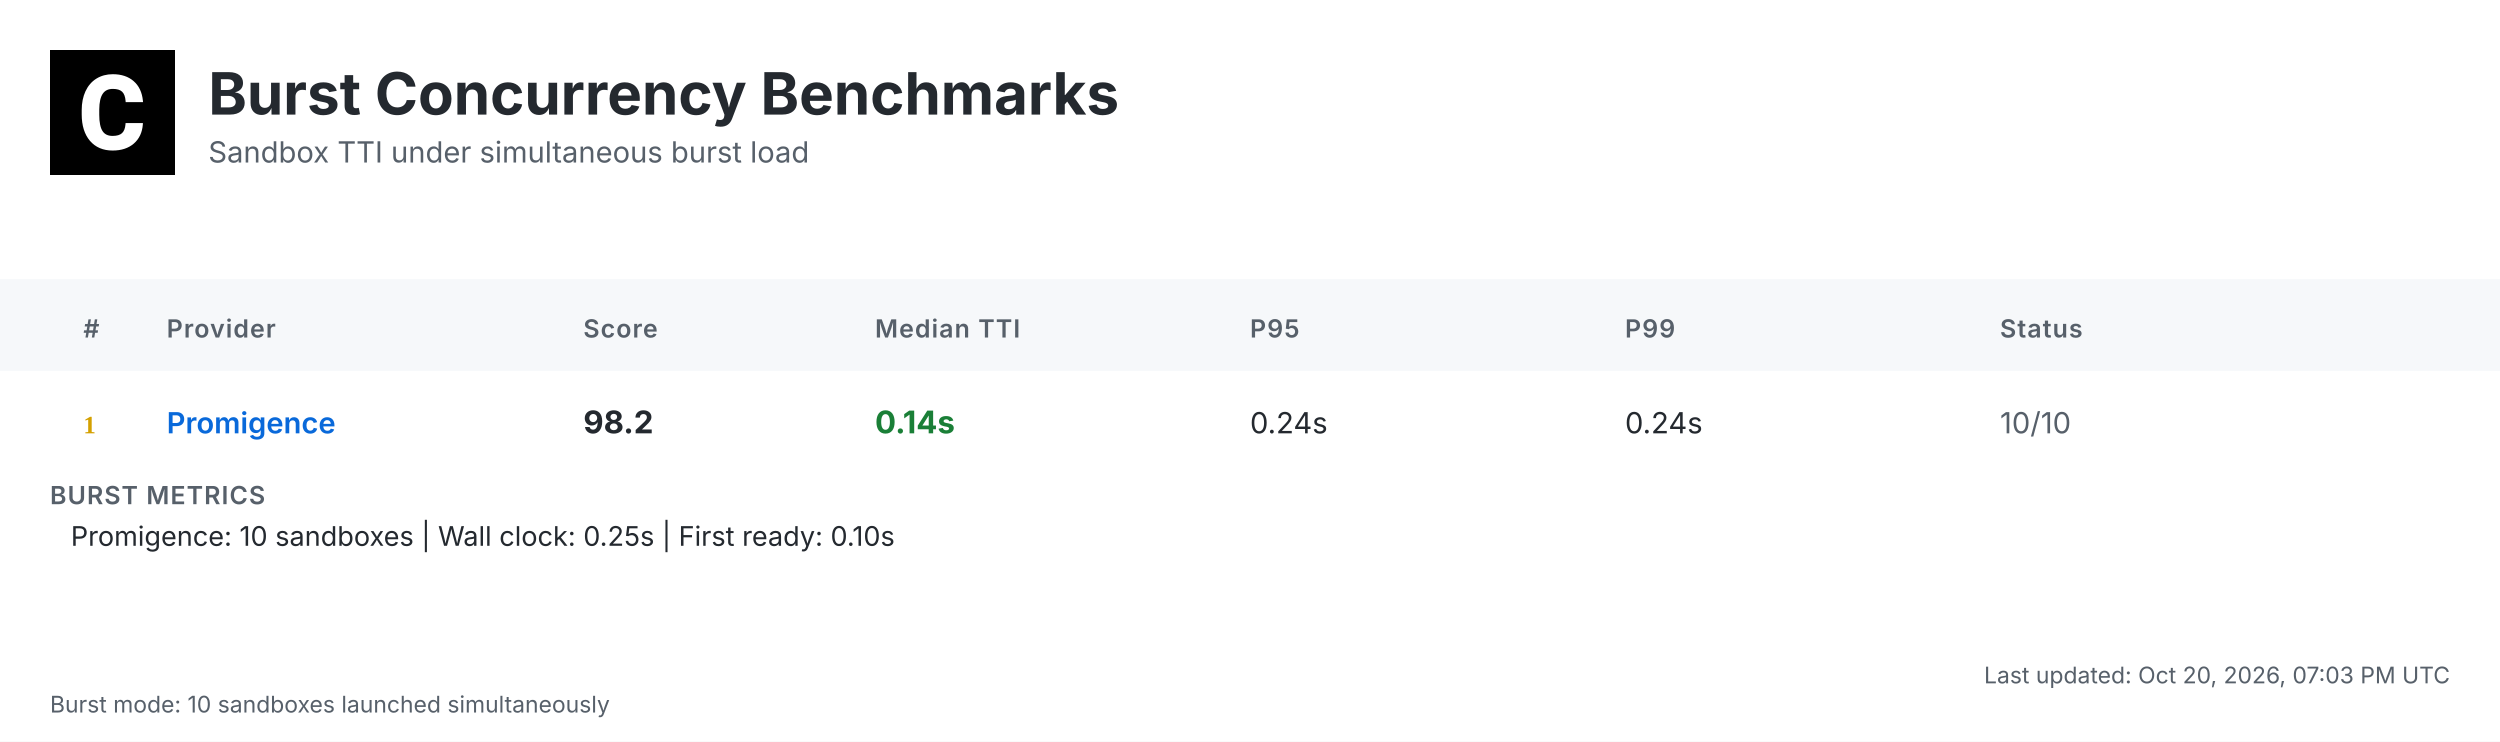
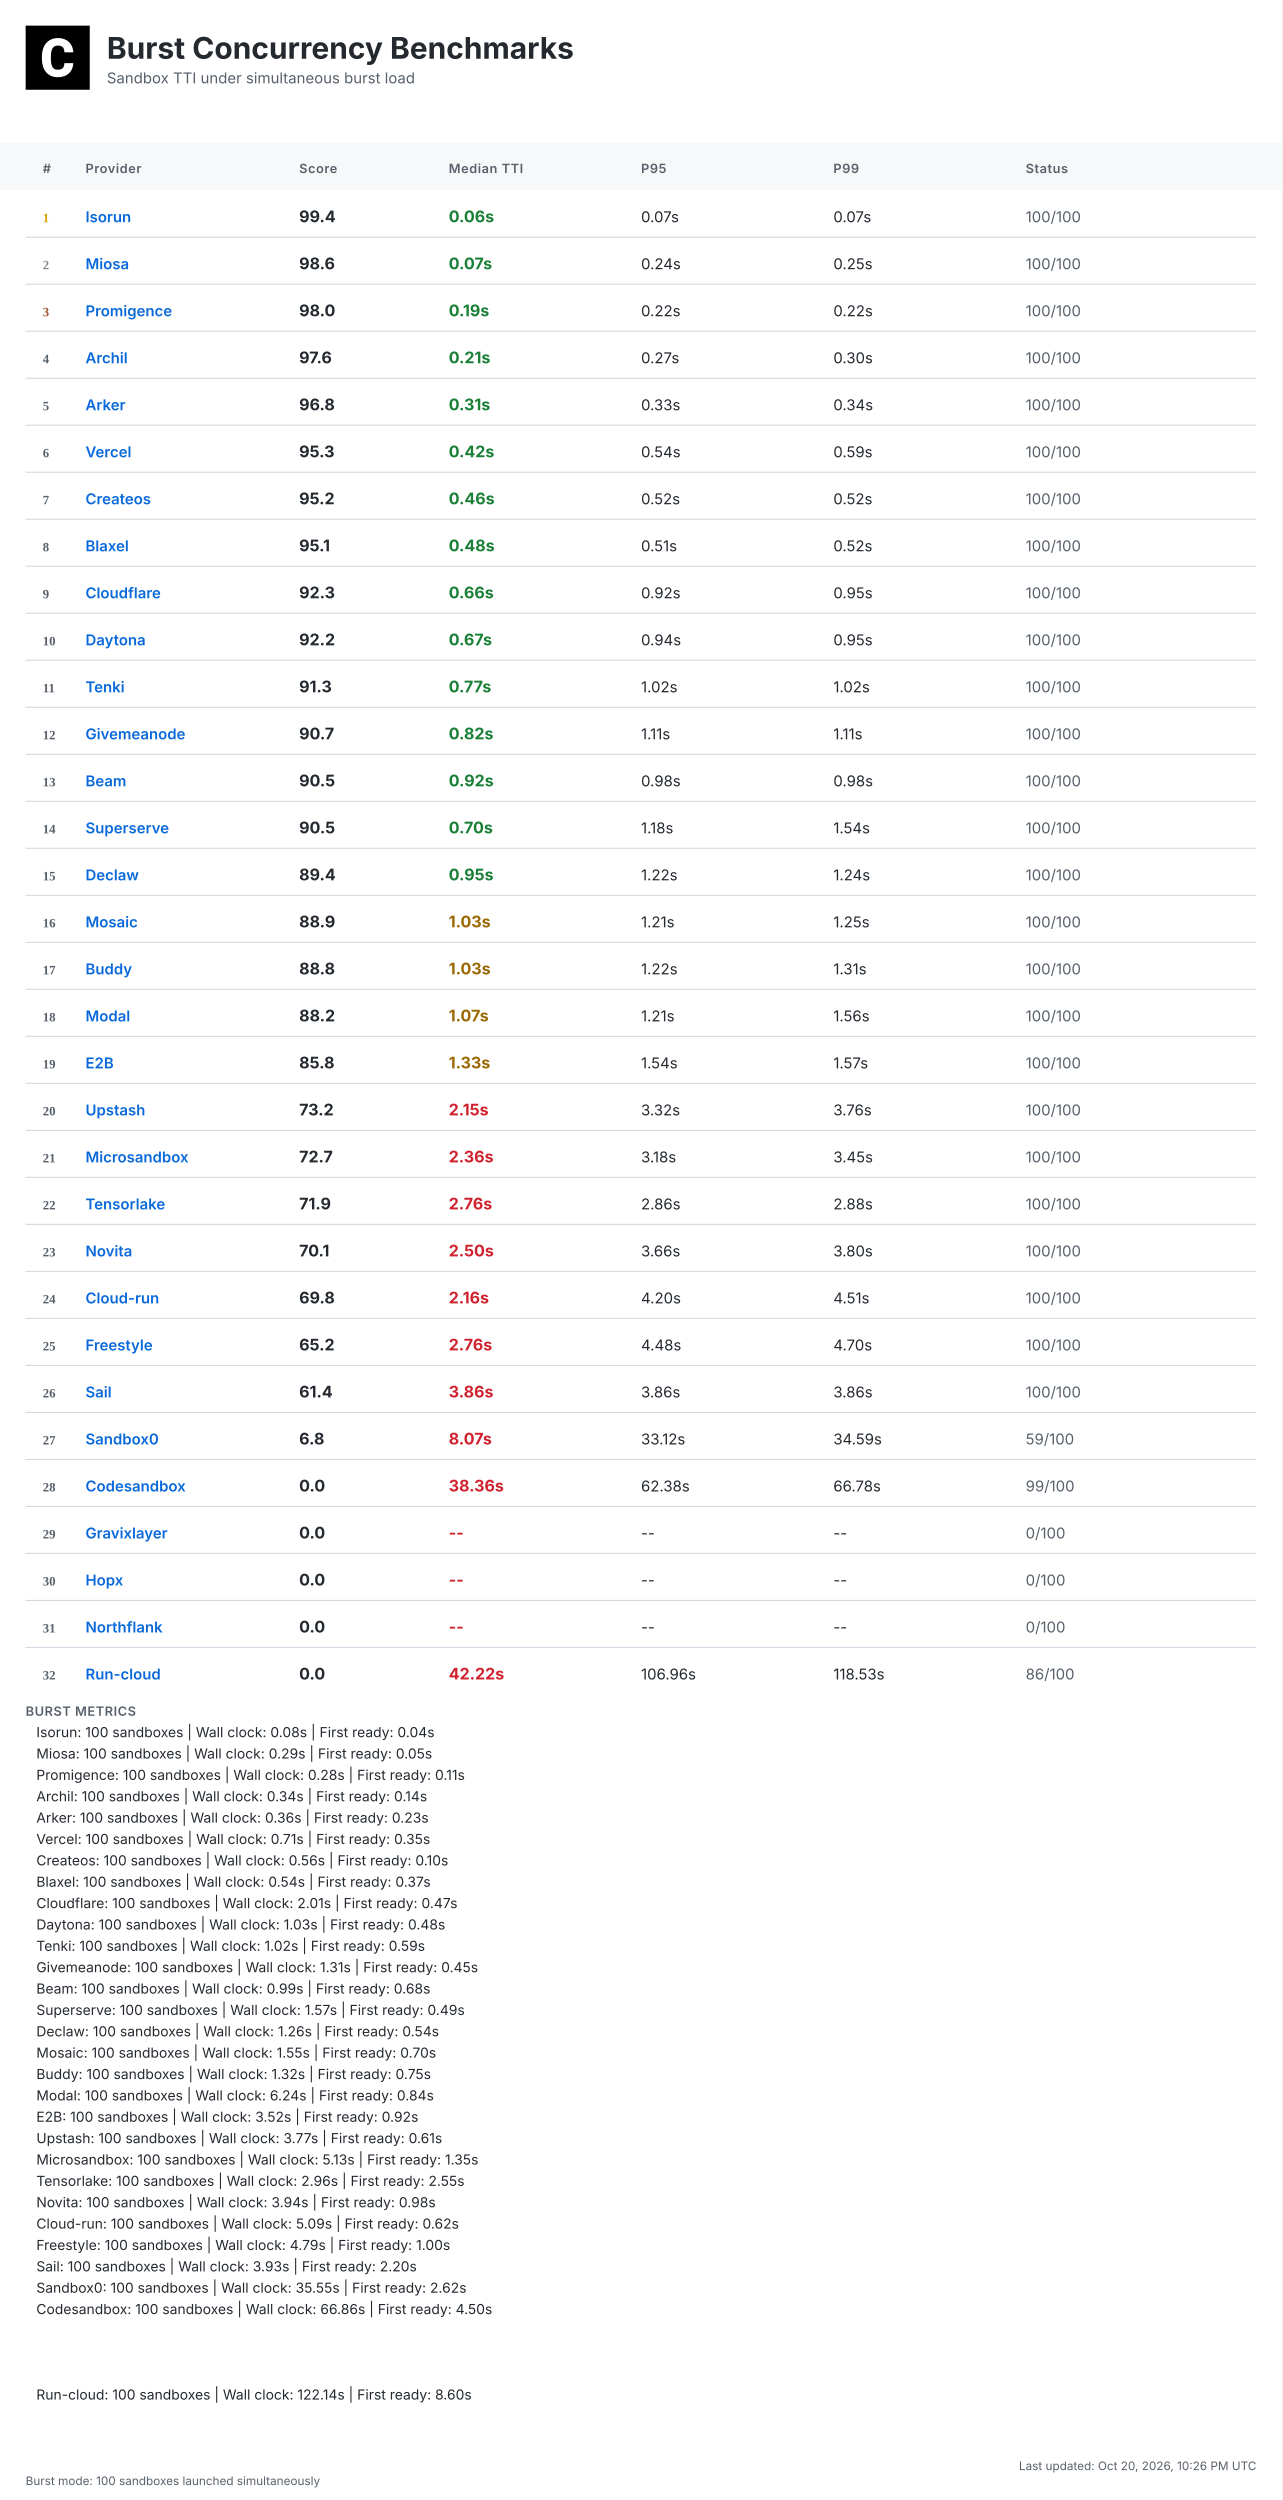
- <svg xmlns="http://www.w3.org/2000/svg" width="1200" height="356" viewBox="0 0 1200 356">
+ <svg xmlns="http://www.w3.org/2000/svg" width="1200" height="2340" viewBox="0 0 1200 2340">
  <defs>
    <linearGradient id="headerGrad" x1="0%" y1="0%" x2="100%" y2="100%">
      <stop offset="0%" style="stop-color:#f6f8fa;stop-opacity:1" />
      <stop offset="100%" style="stop-color:#ffffff;stop-opacity:1" />
    </linearGradient>
  </defs>
  <style>
    .bg { fill: #ffffff; }
    .header-bg { fill: url(#headerGrad); }
    .table-header-bg { fill: #f6f8fa; }
    .table-header { font: 600 12px 'Inter', 'SF Pro Display', -apple-system, BlinkMacSystemFont, 'Segoe UI', Roboto, Helvetica, Arial, sans-serif; fill: #57606a; text-transform: uppercase; letter-spacing: 0.5px; }
    .row { font: 14px 'Inter', 'SF Pro Display', -apple-system, BlinkMacSystemFont, 'Segoe UI', Roboto, Helvetica, Arial, sans-serif; fill: #24292f; }
    .rank { font-weight: 700; fill: #57606a; }
    .rank-1 { fill: #d4a000; }
    .rank-2 { fill: #8a8a8a; }
    .rank-3 { fill: #a0522d; }
    .provider { font-weight: 600; fill: #0969da; }
    .median { font-weight: 700; font-size: 15px; }
    .fast { fill: #1a7f37; }
    .medium { fill: #9a6700; }
    .slow { fill: #cf222e; }
    .status { fill: #57606a; }
    .divider { stroke: #d0d7de; stroke-width: 1; }
    .border { stroke: #d0d7de; stroke-width: 1; fill: none; }
    .timestamp { font: 11px 'Inter', 'SF Pro Display', -apple-system, BlinkMacSystemFont, 'Segoe UI', Roboto, Helvetica, Arial, sans-serif; fill: #57606a; }
    .title { font: bold 28px 'Inter', 'SF Pro Display', -apple-system, BlinkMacSystemFont, 'Segoe UI', Roboto, Helvetica, Arial, sans-serif; fill: #24292f; }
    .subtitle { font: 14px 'Inter', 'SF Pro Display', -apple-system, BlinkMacSystemFont, 'Segoe UI', Roboto, Helvetica, Arial, sans-serif; fill: #57606a; }
    .logo { fill: #24292f; }
    .metrics-label { font: 600 12px 'Inter', 'SF Pro Display', -apple-system, BlinkMacSystemFont, 'Segoe UI', Roboto, Helvetica, Arial, sans-serif; fill: #57606a; text-transform: uppercase; letter-spacing: 0.5px; }
    .metrics-row { font: 13px 'Inter', 'SF Pro Display', -apple-system, BlinkMacSystemFont, 'Segoe UI', Roboto, Helvetica, Arial, sans-serif; fill: #24292f; }
  </style>
-   <rect class="bg" width="1200" height="356" />
+   <rect class="bg" width="1200" height="2340" />
  <g transform="translate(24, 24)">
    <rect width="60" height="60" fill="#000000" />
    <g transform="scale(0.035) translate(0, 0)">
      <path fill="#ffffff" d="M1036.26,1002.28h237.87l-.93,19.09c-8.38,110.32-49.81,198.3-123.82,262.07-73.09,63.31-170.84,95.43-290.48,95.43-130.81,0-235.55-44.69-311.43-133.6-74.48-87.98-112.65-209.48-112.65-361.23v-60.51c0-96.83,17.7-183.41,51.68-257.43,34.91-74.95,85.19-133.61,149.89-173.63,64.7-40.04,140.12-60.52,225.3-60.52,117.77,0,214.13,32.12,286.29,95.9,72.62,63.3,114.98,153.61,126.15,267.67l1.86,19.08h-238.34l-.93-15.83c-4.65-59.11-20.95-101.94-47.95-127.08-27-25.6-69.83-38.17-127.08-38.17-61.91,0-107.06,20.95-137.33,65.17-31.65,45.15-47.94,117.77-48.87,215.53v74.48c0,102.41,15.36,177.83,45.62,223.91,28.86,44.22,74.01,65.63,137.79,65.63,58.19,0,101.48-12.57,128.95-38.17,26.99-25.14,43.29-66.1,47.48-121.5l.93-16.3Z" />
    </g>
  </g>
  <text class="title" x="100" y="55">Burst Concurrency Benchmarks</text>
  <text class="subtitle" x="100" y="78">Sandbox TTI under simultaneous burst load</text>
  <rect class="table-header-bg" y="134" width="1200" height="44" />
  <text class="table-header" x="40" y="162">#</text>
  <text class="table-header" x="80" y="162">Provider</text>
  <text class="table-header" x="280" y="162">Score</text>
  <text class="table-header" x="420" y="162">Median TTI</text>
  <text class="table-header" x="600" y="162">P95</text>
  <text class="table-header" x="780" y="162">P99</text>
  <text class="table-header" x="960" y="162">Status</text>
  <text class="rank rank-1" x="40" y="208">1</text>
-   <text class="row provider" x="80" y="208">Promigence</text>
-   <text class="row median" x="280" y="208">98.2</text>
-   <text class="row median fast" x="420" y="208">0.14s</text>
-   <text class="row" x="600" y="208">0.24s</text>
-   <text class="row" x="780" y="208">0.24s</text>
-   <text class="row status" x="960" y="208">10/10</text>
-   <text class="metrics-label" x="24" y="242">BURST METRICS</text>
-   <text class="metrics-row" x="34" y="262">Promigence: 10 sandboxes | Wall clock: 0.25s | First ready: 0.10s</text>
-   <text class="timestamp" x="1176" y="328" text-anchor="end">Last updated: Oct 20, 2026, 07:03 PM UTC</text>
-   <text class="timestamp" x="24" y="342">Burst mode: 10 sandboxes launched simultaneously</text>
+   <text class="row provider" x="80" y="208">Isorun</text>
+   <text class="row median" x="280" y="208">99.4</text>
+   <text class="row median fast" x="420" y="208">0.06s</text>
+   <text class="row" x="600" y="208">0.07s</text>
+   <text class="row" x="780" y="208">0.07s</text>
+   <text class="row status" x="960" y="208">100/100</text>
+   <line class="divider" x1="24" y1="222" x2="1176" y2="222" />
+   <text class="rank rank-2" x="40" y="252">2</text>
+   <text class="row provider" x="80" y="252">Miosa</text>
+   <text class="row median" x="280" y="252">98.6</text>
+   <text class="row median fast" x="420" y="252">0.07s</text>
+   <text class="row" x="600" y="252">0.24s</text>
+   <text class="row" x="780" y="252">0.25s</text>
+   <text class="row status" x="960" y="252">100/100</text>
+   <line class="divider" x1="24" y1="266" x2="1176" y2="266" />
+   <text class="rank rank-3" x="40" y="296">3</text>
+   <text class="row provider" x="80" y="296">Promigence</text>
+   <text class="row median" x="280" y="296">98.0</text>
+   <text class="row median fast" x="420" y="296">0.19s</text>
+   <text class="row" x="600" y="296">0.22s</text>
+   <text class="row" x="780" y="296">0.22s</text>
+   <text class="row status" x="960" y="296">100/100</text>
+   <line class="divider" x1="24" y1="310" x2="1176" y2="310" />
+   <text class="rank" x="40" y="340">4</text>
+   <text class="row provider" x="80" y="340">Archil</text>
+   <text class="row median" x="280" y="340">97.6</text>
+   <text class="row median fast" x="420" y="340">0.21s</text>
+   <text class="row" x="600" y="340">0.27s</text>
+   <text class="row" x="780" y="340">0.30s</text>
+   <text class="row status" x="960" y="340">100/100</text>
+   <line class="divider" x1="24" y1="354" x2="1176" y2="354" />
+   <text class="rank" x="40" y="384">5</text>
+   <text class="row provider" x="80" y="384">Arker</text>
+   <text class="row median" x="280" y="384">96.8</text>
+   <text class="row median fast" x="420" y="384">0.31s</text>
+   <text class="row" x="600" y="384">0.33s</text>
+   <text class="row" x="780" y="384">0.34s</text>
+   <text class="row status" x="960" y="384">100/100</text>
+   <line class="divider" x1="24" y1="398" x2="1176" y2="398" />
+   <text class="rank" x="40" y="428">6</text>
+   <text class="row provider" x="80" y="428">Vercel</text>
+   <text class="row median" x="280" y="428">95.3</text>
+   <text class="row median fast" x="420" y="428">0.42s</text>
+   <text class="row" x="600" y="428">0.54s</text>
+   <text class="row" x="780" y="428">0.59s</text>
+   <text class="row status" x="960" y="428">100/100</text>
+   <line class="divider" x1="24" y1="442" x2="1176" y2="442" />
+   <text class="rank" x="40" y="472">7</text>
+   <text class="row provider" x="80" y="472">Createos</text>
+   <text class="row median" x="280" y="472">95.2</text>
+   <text class="row median fast" x="420" y="472">0.46s</text>
+   <text class="row" x="600" y="472">0.52s</text>
+   <text class="row" x="780" y="472">0.52s</text>
+   <text class="row status" x="960" y="472">100/100</text>
+   <line class="divider" x1="24" y1="486" x2="1176" y2="486" />
+   <text class="rank" x="40" y="516">8</text>
+   <text class="row provider" x="80" y="516">Blaxel</text>
+   <text class="row median" x="280" y="516">95.1</text>
+   <text class="row median fast" x="420" y="516">0.48s</text>
+   <text class="row" x="600" y="516">0.51s</text>
+   <text class="row" x="780" y="516">0.52s</text>
+   <text class="row status" x="960" y="516">100/100</text>
+   <line class="divider" x1="24" y1="530" x2="1176" y2="530" />
+   <text class="rank" x="40" y="560">9</text>
+   <text class="row provider" x="80" y="560">Cloudflare</text>
+   <text class="row median" x="280" y="560">92.3</text>
+   <text class="row median fast" x="420" y="560">0.66s</text>
+   <text class="row" x="600" y="560">0.92s</text>
+   <text class="row" x="780" y="560">0.95s</text>
+   <text class="row status" x="960" y="560">100/100</text>
+   <line class="divider" x1="24" y1="574" x2="1176" y2="574" />
+   <text class="rank" x="40" y="604">10</text>
+   <text class="row provider" x="80" y="604">Daytona</text>
+   <text class="row median" x="280" y="604">92.2</text>
+   <text class="row median fast" x="420" y="604">0.67s</text>
+   <text class="row" x="600" y="604">0.94s</text>
+   <text class="row" x="780" y="604">0.95s</text>
+   <text class="row status" x="960" y="604">100/100</text>
+   <line class="divider" x1="24" y1="618" x2="1176" y2="618" />
+   <text class="rank" x="40" y="648">11</text>
+   <text class="row provider" x="80" y="648">Tenki</text>
+   <text class="row median" x="280" y="648">91.3</text>
+   <text class="row median fast" x="420" y="648">0.77s</text>
+   <text class="row" x="600" y="648">1.02s</text>
+   <text class="row" x="780" y="648">1.02s</text>
+   <text class="row status" x="960" y="648">100/100</text>
+   <line class="divider" x1="24" y1="662" x2="1176" y2="662" />
+   <text class="rank" x="40" y="692">12</text>
+   <text class="row provider" x="80" y="692">Givemeanode</text>
+   <text class="row median" x="280" y="692">90.7</text>
+   <text class="row median fast" x="420" y="692">0.82s</text>
+   <text class="row" x="600" y="692">1.11s</text>
+   <text class="row" x="780" y="692">1.11s</text>
+   <text class="row status" x="960" y="692">100/100</text>
+   <line class="divider" x1="24" y1="706" x2="1176" y2="706" />
+   <text class="rank" x="40" y="736">13</text>
+   <text class="row provider" x="80" y="736">Beam</text>
+   <text class="row median" x="280" y="736">90.5</text>
+   <text class="row median fast" x="420" y="736">0.92s</text>
+   <text class="row" x="600" y="736">0.98s</text>
+   <text class="row" x="780" y="736">0.98s</text>
+   <text class="row status" x="960" y="736">100/100</text>
+   <line class="divider" x1="24" y1="750" x2="1176" y2="750" />
+   <text class="rank" x="40" y="780">14</text>
+   <text class="row provider" x="80" y="780">Superserve</text>
+   <text class="row median" x="280" y="780">90.5</text>
+   <text class="row median fast" x="420" y="780">0.70s</text>
+   <text class="row" x="600" y="780">1.18s</text>
+   <text class="row" x="780" y="780">1.54s</text>
+   <text class="row status" x="960" y="780">100/100</text>
+   <line class="divider" x1="24" y1="794" x2="1176" y2="794" />
+   <text class="rank" x="40" y="824">15</text>
+   <text class="row provider" x="80" y="824">Declaw</text>
+   <text class="row median" x="280" y="824">89.4</text>
+   <text class="row median fast" x="420" y="824">0.95s</text>
+   <text class="row" x="600" y="824">1.22s</text>
+   <text class="row" x="780" y="824">1.24s</text>
+   <text class="row status" x="960" y="824">100/100</text>
+   <line class="divider" x1="24" y1="838" x2="1176" y2="838" />
+   <text class="rank" x="40" y="868">16</text>
+   <text class="row provider" x="80" y="868">Mosaic</text>
+   <text class="row median" x="280" y="868">88.9</text>
+   <text class="row median medium" x="420" y="868">1.03s</text>
+   <text class="row" x="600" y="868">1.21s</text>
+   <text class="row" x="780" y="868">1.25s</text>
+   <text class="row status" x="960" y="868">100/100</text>
+   <line class="divider" x1="24" y1="882" x2="1176" y2="882" />
+   <text class="rank" x="40" y="912">17</text>
+   <text class="row provider" x="80" y="912">Buddy</text>
+   <text class="row median" x="280" y="912">88.8</text>
+   <text class="row median medium" x="420" y="912">1.03s</text>
+   <text class="row" x="600" y="912">1.22s</text>
+   <text class="row" x="780" y="912">1.31s</text>
+   <text class="row status" x="960" y="912">100/100</text>
+   <line class="divider" x1="24" y1="926" x2="1176" y2="926" />
+   <text class="rank" x="40" y="956">18</text>
+   <text class="row provider" x="80" y="956">Modal</text>
+   <text class="row median" x="280" y="956">88.2</text>
+   <text class="row median medium" x="420" y="956">1.07s</text>
+   <text class="row" x="600" y="956">1.21s</text>
+   <text class="row" x="780" y="956">1.56s</text>
+   <text class="row status" x="960" y="956">100/100</text>
+   <line class="divider" x1="24" y1="970" x2="1176" y2="970" />
+   <text class="rank" x="40" y="1000">19</text>
+   <text class="row provider" x="80" y="1000">E2B</text>
+   <text class="row median" x="280" y="1000">85.8</text>
+   <text class="row median medium" x="420" y="1000">1.33s</text>
+   <text class="row" x="600" y="1000">1.54s</text>
+   <text class="row" x="780" y="1000">1.57s</text>
+   <text class="row status" x="960" y="1000">100/100</text>
+   <line class="divider" x1="24" y1="1014" x2="1176" y2="1014" />
+   <text class="rank" x="40" y="1044">20</text>
+   <text class="row provider" x="80" y="1044">Upstash</text>
+   <text class="row median" x="280" y="1044">73.2</text>
+   <text class="row median slow" x="420" y="1044">2.15s</text>
+   <text class="row" x="600" y="1044">3.32s</text>
+   <text class="row" x="780" y="1044">3.76s</text>
+   <text class="row status" x="960" y="1044">100/100</text>
+   <line class="divider" x1="24" y1="1058" x2="1176" y2="1058" />
+   <text class="rank" x="40" y="1088">21</text>
+   <text class="row provider" x="80" y="1088">Microsandbox</text>
+   <text class="row median" x="280" y="1088">72.7</text>
+   <text class="row median slow" x="420" y="1088">2.36s</text>
+   <text class="row" x="600" y="1088">3.18s</text>
+   <text class="row" x="780" y="1088">3.45s</text>
+   <text class="row status" x="960" y="1088">100/100</text>
+   <line class="divider" x1="24" y1="1102" x2="1176" y2="1102" />
+   <text class="rank" x="40" y="1132">22</text>
+   <text class="row provider" x="80" y="1132">Tensorlake</text>
+   <text class="row median" x="280" y="1132">71.9</text>
+   <text class="row median slow" x="420" y="1132">2.76s</text>
+   <text class="row" x="600" y="1132">2.86s</text>
+   <text class="row" x="780" y="1132">2.88s</text>
+   <text class="row status" x="960" y="1132">100/100</text>
+   <line class="divider" x1="24" y1="1146" x2="1176" y2="1146" />
+   <text class="rank" x="40" y="1176">23</text>
+   <text class="row provider" x="80" y="1176">Novita</text>
+   <text class="row median" x="280" y="1176">70.1</text>
+   <text class="row median slow" x="420" y="1176">2.50s</text>
+   <text class="row" x="600" y="1176">3.66s</text>
+   <text class="row" x="780" y="1176">3.80s</text>
+   <text class="row status" x="960" y="1176">100/100</text>
+   <line class="divider" x1="24" y1="1190" x2="1176" y2="1190" />
+   <text class="rank" x="40" y="1220">24</text>
+   <text class="row provider" x="80" y="1220">Cloud-run</text>
+   <text class="row median" x="280" y="1220">69.8</text>
+   <text class="row median slow" x="420" y="1220">2.16s</text>
+   <text class="row" x="600" y="1220">4.20s</text>
+   <text class="row" x="780" y="1220">4.51s</text>
+   <text class="row status" x="960" y="1220">100/100</text>
+   <line class="divider" x1="24" y1="1234" x2="1176" y2="1234" />
+   <text class="rank" x="40" y="1264">25</text>
+   <text class="row provider" x="80" y="1264">Freestyle</text>
+   <text class="row median" x="280" y="1264">65.2</text>
+   <text class="row median slow" x="420" y="1264">2.76s</text>
+   <text class="row" x="600" y="1264">4.48s</text>
+   <text class="row" x="780" y="1264">4.70s</text>
+   <text class="row status" x="960" y="1264">100/100</text>
+   <line class="divider" x1="24" y1="1278" x2="1176" y2="1278" />
+   <text class="rank" x="40" y="1308">26</text>
+   <text class="row provider" x="80" y="1308">Sail</text>
+   <text class="row median" x="280" y="1308">61.4</text>
+   <text class="row median slow" x="420" y="1308">3.86s</text>
+   <text class="row" x="600" y="1308">3.86s</text>
+   <text class="row" x="780" y="1308">3.86s</text>
+   <text class="row status" x="960" y="1308">100/100</text>
+   <line class="divider" x1="24" y1="1322" x2="1176" y2="1322" />
+   <text class="rank" x="40" y="1352">27</text>
+   <text class="row provider" x="80" y="1352">Sandbox0</text>
+   <text class="row median" x="280" y="1352">6.8</text>
+   <text class="row median slow" x="420" y="1352">8.07s</text>
+   <text class="row" x="600" y="1352">33.12s</text>
+   <text class="row" x="780" y="1352">34.59s</text>
+   <text class="row status" x="960" y="1352">59/100</text>
+   <line class="divider" x1="24" y1="1366" x2="1176" y2="1366" />
+   <text class="rank" x="40" y="1396">28</text>
+   <text class="row provider" x="80" y="1396">Codesandbox</text>
+   <text class="row median" x="280" y="1396">0.0</text>
+   <text class="row median slow" x="420" y="1396">38.36s</text>
+   <text class="row" x="600" y="1396">62.38s</text>
+   <text class="row" x="780" y="1396">66.78s</text>
+   <text class="row status" x="960" y="1396">99/100</text>
+   <line class="divider" x1="24" y1="1410" x2="1176" y2="1410" />
+   <text class="rank" x="40" y="1440">29</text>
+   <text class="row provider" x="80" y="1440">Gravixlayer</text>
+   <text class="row median" x="280" y="1440">0.0</text>
+   <text class="row median slow" x="420" y="1440">--</text>
+   <text class="row" x="600" y="1440">--</text>
+   <text class="row" x="780" y="1440">--</text>
+   <text class="row status" x="960" y="1440">0/100</text>
+   <line class="divider" x1="24" y1="1454" x2="1176" y2="1454" />
+   <text class="rank" x="40" y="1484">30</text>
+   <text class="row provider" x="80" y="1484">Hopx</text>
+   <text class="row median" x="280" y="1484">0.0</text>
+   <text class="row median slow" x="420" y="1484">--</text>
+   <text class="row" x="600" y="1484">--</text>
+   <text class="row" x="780" y="1484">--</text>
+   <text class="row status" x="960" y="1484">0/100</text>
+   <line class="divider" x1="24" y1="1498" x2="1176" y2="1498" />
+   <text class="rank" x="40" y="1528">31</text>
+   <text class="row provider" x="80" y="1528">Northflank</text>
+   <text class="row median" x="280" y="1528">0.0</text>
+   <text class="row median slow" x="420" y="1528">--</text>
+   <text class="row" x="600" y="1528">--</text>
+   <text class="row" x="780" y="1528">--</text>
+   <text class="row status" x="960" y="1528">0/100</text>
+   <line class="divider" x1="24" y1="1542" x2="1176" y2="1542" />
+   <text class="rank" x="40" y="1572">32</text>
+   <text class="row provider" x="80" y="1572">Run-cloud</text>
+   <text class="row median" x="280" y="1572">0.0</text>
+   <text class="row median slow" x="420" y="1572">42.22s</text>
+   <text class="row" x="600" y="1572">106.96s</text>
+   <text class="row" x="780" y="1572">118.53s</text>
+   <text class="row status" x="960" y="1572">86/100</text>
+   <text class="metrics-label" x="24" y="1606">BURST METRICS</text>
+   <text class="metrics-row" x="34" y="1626">Isorun: 100 sandboxes | Wall clock: 0.08s | First ready: 0.04s</text>
+   <text class="metrics-row" x="34" y="1646">Miosa: 100 sandboxes | Wall clock: 0.29s | First ready: 0.05s</text>
+   <text class="metrics-row" x="34" y="1666">Promigence: 100 sandboxes | Wall clock: 0.28s | First ready: 0.11s</text>
+   <text class="metrics-row" x="34" y="1686">Archil: 100 sandboxes | Wall clock: 0.34s | First ready: 0.14s</text>
+   <text class="metrics-row" x="34" y="1706">Arker: 100 sandboxes | Wall clock: 0.36s | First ready: 0.23s</text>
+   <text class="metrics-row" x="34" y="1726">Vercel: 100 sandboxes | Wall clock: 0.71s | First ready: 0.35s</text>
+   <text class="metrics-row" x="34" y="1746">Createos: 100 sandboxes | Wall clock: 0.56s | First ready: 0.10s</text>
+   <text class="metrics-row" x="34" y="1766">Blaxel: 100 sandboxes | Wall clock: 0.54s | First ready: 0.37s</text>
+   <text class="metrics-row" x="34" y="1786">Cloudflare: 100 sandboxes | Wall clock: 2.01s | First ready: 0.47s</text>
+   <text class="metrics-row" x="34" y="1806">Daytona: 100 sandboxes | Wall clock: 1.03s | First ready: 0.48s</text>
+   <text class="metrics-row" x="34" y="1826">Tenki: 100 sandboxes | Wall clock: 1.02s | First ready: 0.59s</text>
+   <text class="metrics-row" x="34" y="1846">Givemeanode: 100 sandboxes | Wall clock: 1.31s | First ready: 0.45s</text>
+   <text class="metrics-row" x="34" y="1866">Beam: 100 sandboxes | Wall clock: 0.99s | First ready: 0.68s</text>
+   <text class="metrics-row" x="34" y="1886">Superserve: 100 sandboxes | Wall clock: 1.57s | First ready: 0.49s</text>
+   <text class="metrics-row" x="34" y="1906">Declaw: 100 sandboxes | Wall clock: 1.26s | First ready: 0.54s</text>
+   <text class="metrics-row" x="34" y="1926">Mosaic: 100 sandboxes | Wall clock: 1.55s | First ready: 0.70s</text>
+   <text class="metrics-row" x="34" y="1946">Buddy: 100 sandboxes | Wall clock: 1.32s | First ready: 0.75s</text>
+   <text class="metrics-row" x="34" y="1966">Modal: 100 sandboxes | Wall clock: 6.24s | First ready: 0.84s</text>
+   <text class="metrics-row" x="34" y="1986">E2B: 100 sandboxes | Wall clock: 3.52s | First ready: 0.92s</text>
+   <text class="metrics-row" x="34" y="2006">Upstash: 100 sandboxes | Wall clock: 3.77s | First ready: 0.61s</text>
+   <text class="metrics-row" x="34" y="2026">Microsandbox: 100 sandboxes | Wall clock: 5.13s | First ready: 1.35s</text>
+   <text class="metrics-row" x="34" y="2046">Tensorlake: 100 sandboxes | Wall clock: 2.96s | First ready: 2.55s</text>
+   <text class="metrics-row" x="34" y="2066">Novita: 100 sandboxes | Wall clock: 3.94s | First ready: 0.98s</text>
+   <text class="metrics-row" x="34" y="2086">Cloud-run: 100 sandboxes | Wall clock: 5.09s | First ready: 0.62s</text>
+   <text class="metrics-row" x="34" y="2106">Freestyle: 100 sandboxes | Wall clock: 4.79s | First ready: 1.00s</text>
+   <text class="metrics-row" x="34" y="2126">Sail: 100 sandboxes | Wall clock: 3.93s | First ready: 2.20s</text>
+   <text class="metrics-row" x="34" y="2146">Sandbox0: 100 sandboxes | Wall clock: 35.55s | First ready: 2.62s</text>
+   <text class="metrics-row" x="34" y="2166">Codesandbox: 100 sandboxes | Wall clock: 66.86s | First ready: 4.50s</text>
+   <text class="metrics-row" x="34" y="2246">Run-cloud: 100 sandboxes | Wall clock: 122.14s | First ready: 8.60s</text>
+   <text class="timestamp" x="1176" y="2312" text-anchor="end">Last updated: Oct 20, 2026, 10:26 PM UTC</text>
+   <text class="timestamp" x="24" y="2326">Burst mode: 100 sandboxes launched simultaneously</text>
</svg>
